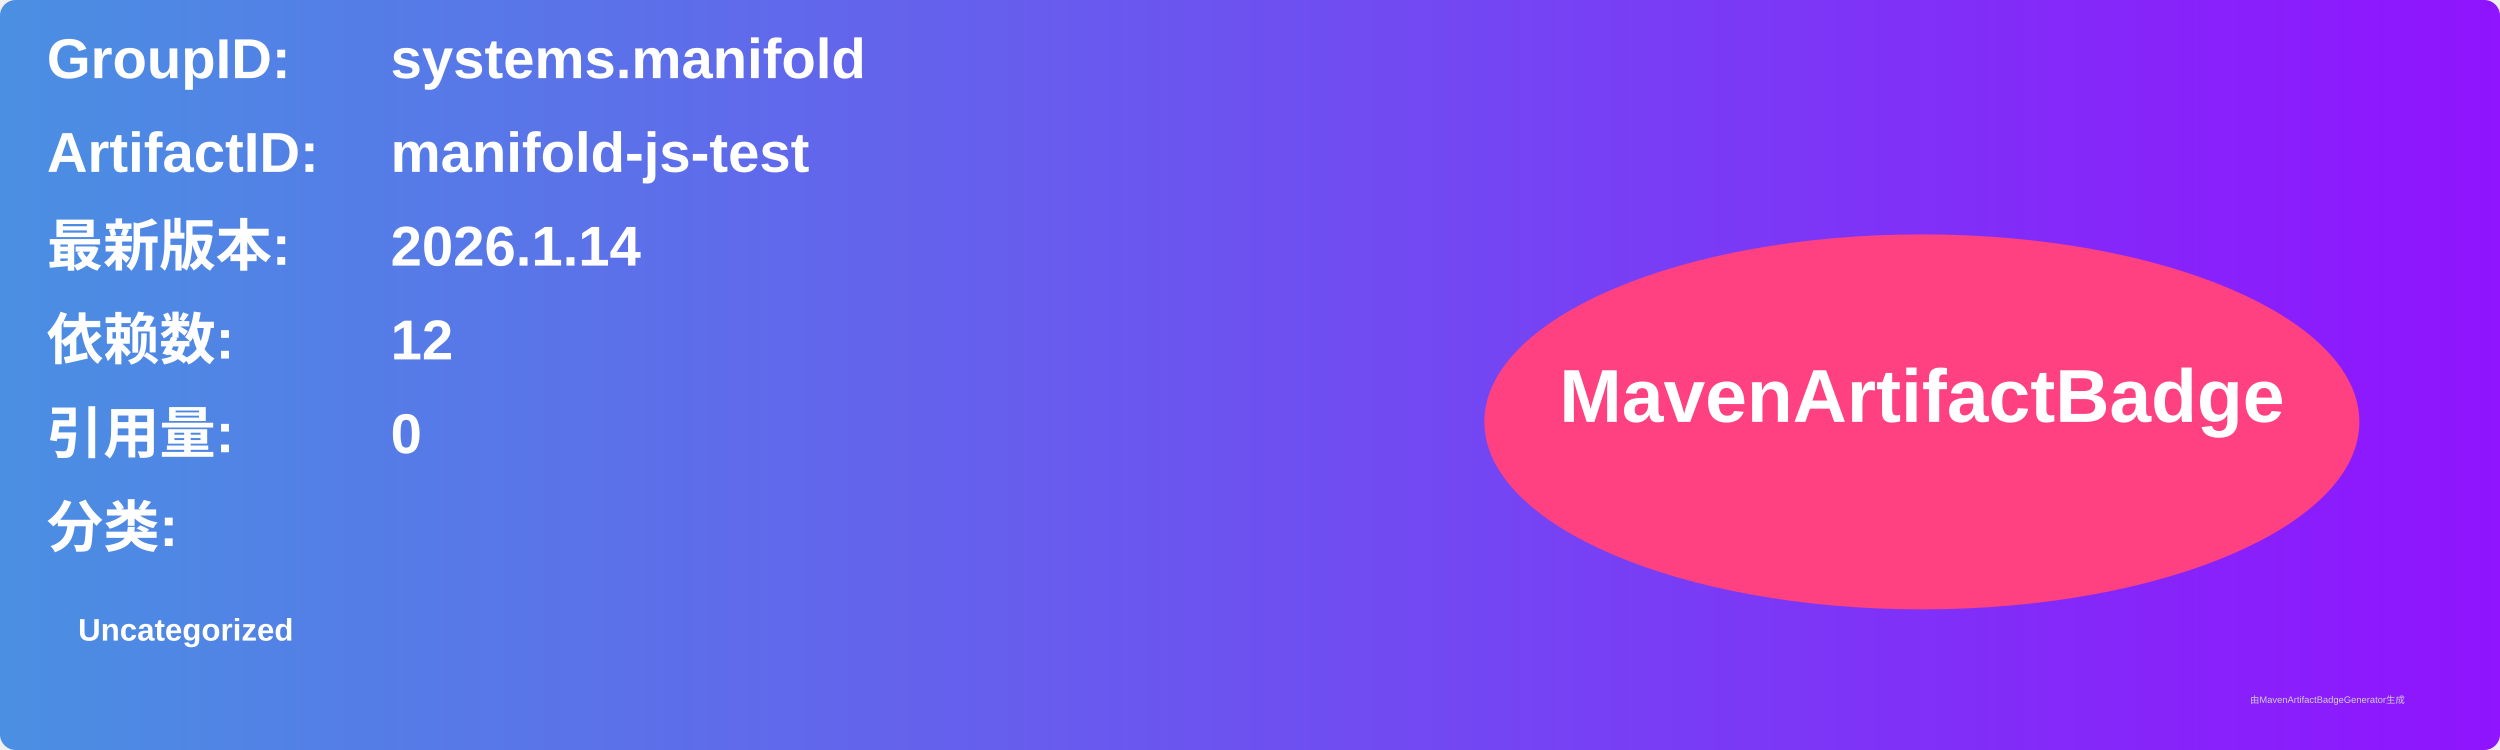
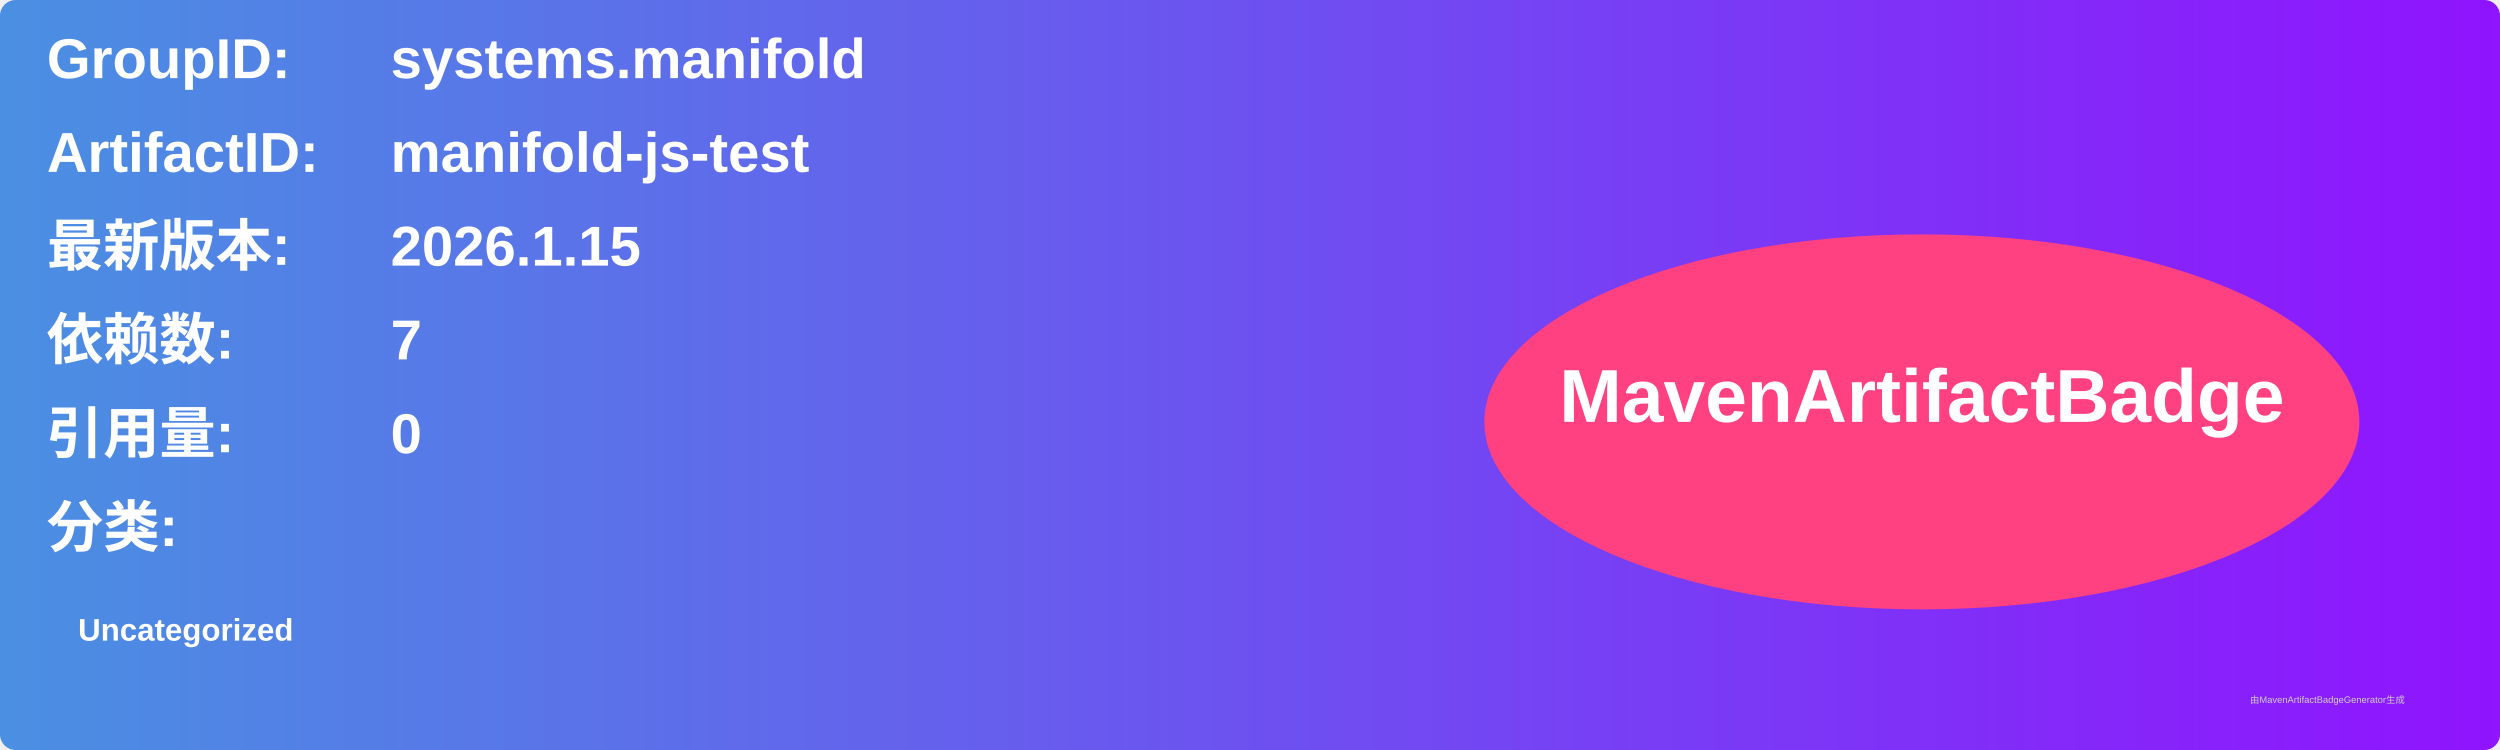
<svg xmlns="http://www.w3.org/2000/svg" width="800" height="240" viewBox="0 0 800 240">
  <linearGradient id="grad" x1="0%" y1="0%" x2="100%" y2="0%">
    <stop offset="0%" stop-color="#4a90e2" />
    <stop offset="100%" stop-color="#9013fe" />
  </linearGradient>
  <rect width="100%" height="100%" rx="5" ry="5" fill="url(#grad)" />
  <g transform="translate(15, 15)">
    <text x="0" y="10" font-family="Arial" font-size="18" fill="white" font-weight="bold" width="260">GroupID:</text>
    <text x="110" y="10" font-family="Arial" font-size="18" fill="white" font-weight="bold" width="460">systems.manifold</text>
    <text x="0" y="40" font-family="Arial" font-size="18" fill="white" font-weight="bold" width="260">ArtifactID:</text>
    <text x="110" y="40" font-family="Arial" font-size="18" fill="white" font-weight="bold" width="460">manifold-js-test</text>
    <text x="0" y="70" font-family="Arial" font-size="18" fill="white" font-weight="bold">最新版本:</text>
    <text x="110" y="70" font-family="Arial" font-size="18" fill="white" font-weight="bold">
-       <tspan font-weight="bold">2026.1.14</tspan>
+       <tspan font-weight="bold">2026.1.15</tspan>
    </text>
    <text x="0" y="100" font-family="Arial" font-size="18" fill="white" font-weight="bold">依赖数: </text>
    <text x="110" y="100" font-family="Arial" font-size="18" fill="white">
-       <tspan font-weight="bold">12</tspan>
+       <tspan font-weight="bold">7</tspan>
    </text>
    <text x="0" y="130" font-family="Arial" font-size="18" fill="white" font-weight="bold">引用量: </text>
    <text x="110" y="130" font-family="Arial" font-size="18" fill="white">
      <tspan font-weight="bold">0</tspan>
    </text>
    <text x="0" y="160" font-family="Arial" font-size="18" fill="white" font-weight="bold">分类:</text>
    <text x="10" y="190" font-family="Arial" font-size="10" fill="white">
      <tspan font-weight="bold">Uncategorized</tspan>
    </text>
    <ellipse cx="600" cy="120" rx="140" ry="60" fill="#ff4081" />
    <text x="600" y="120" text-anchor="middle" font-family="Arial" font-size="24" fill="white" font-weight="bold">MavenArtifactBadge</text>
  </g>
  <text x="720" y="225" font-family="Arial" font-size="3" fill="#d0d0d0">由MavenArtifactBadgeGenerator生成</text>
</svg>
